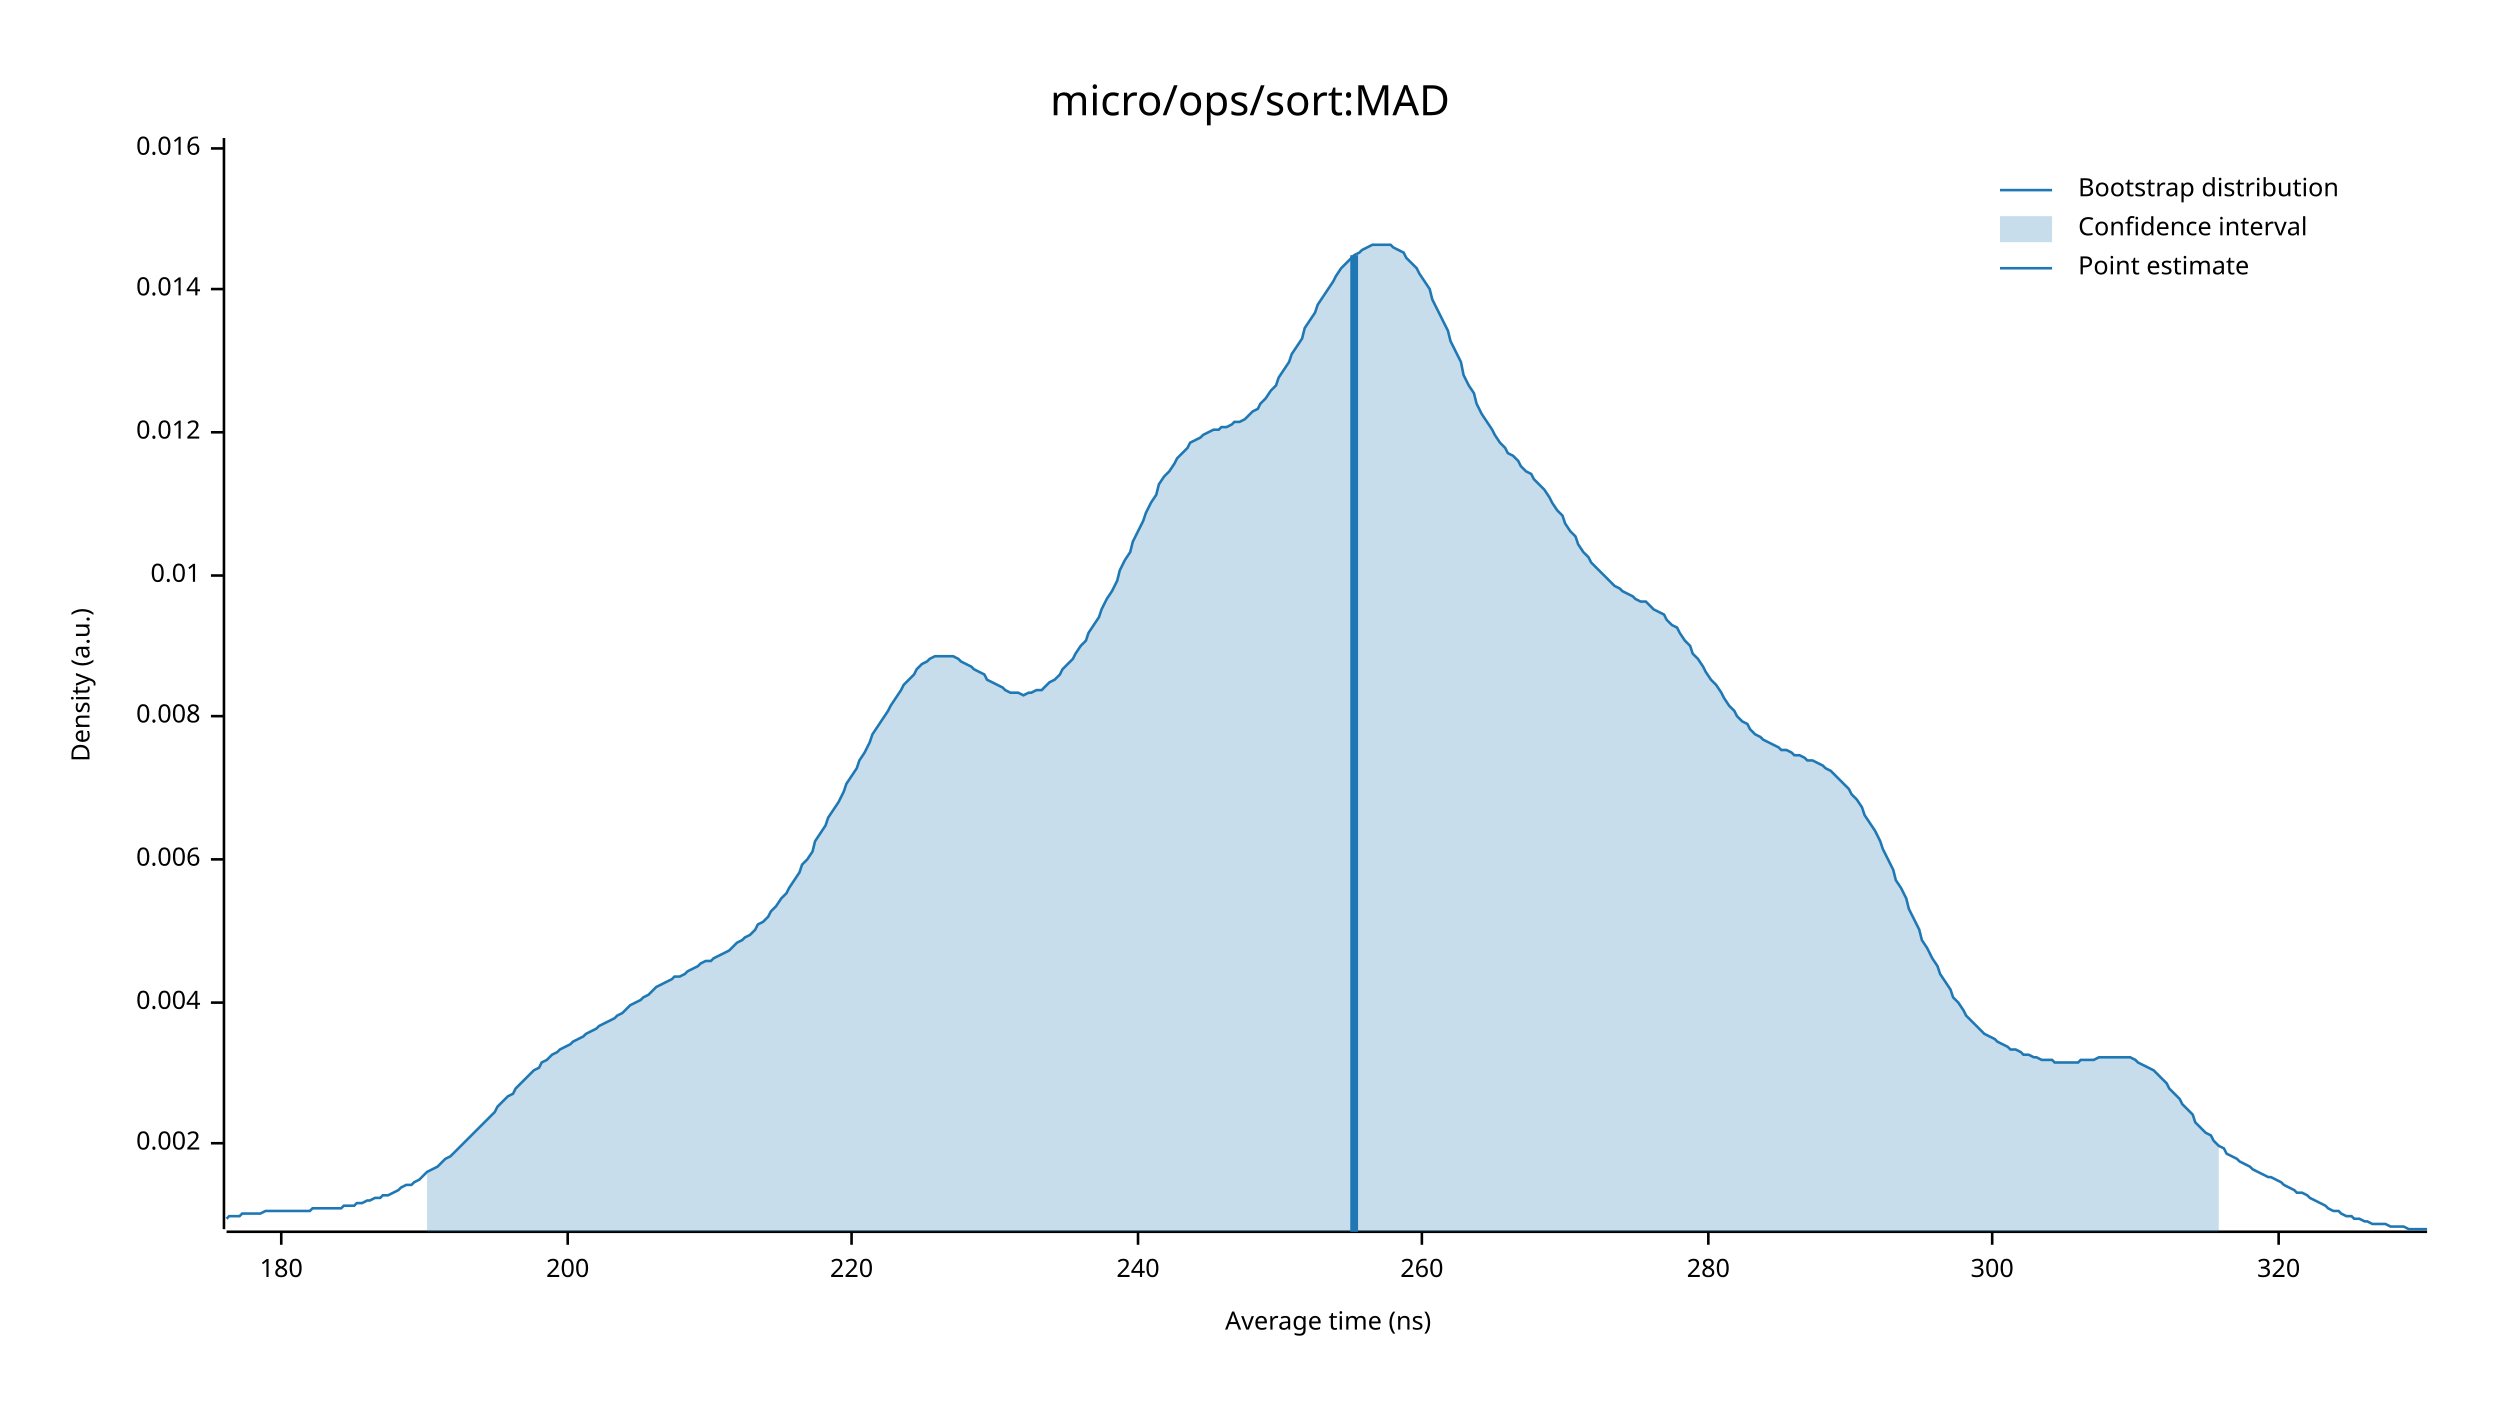
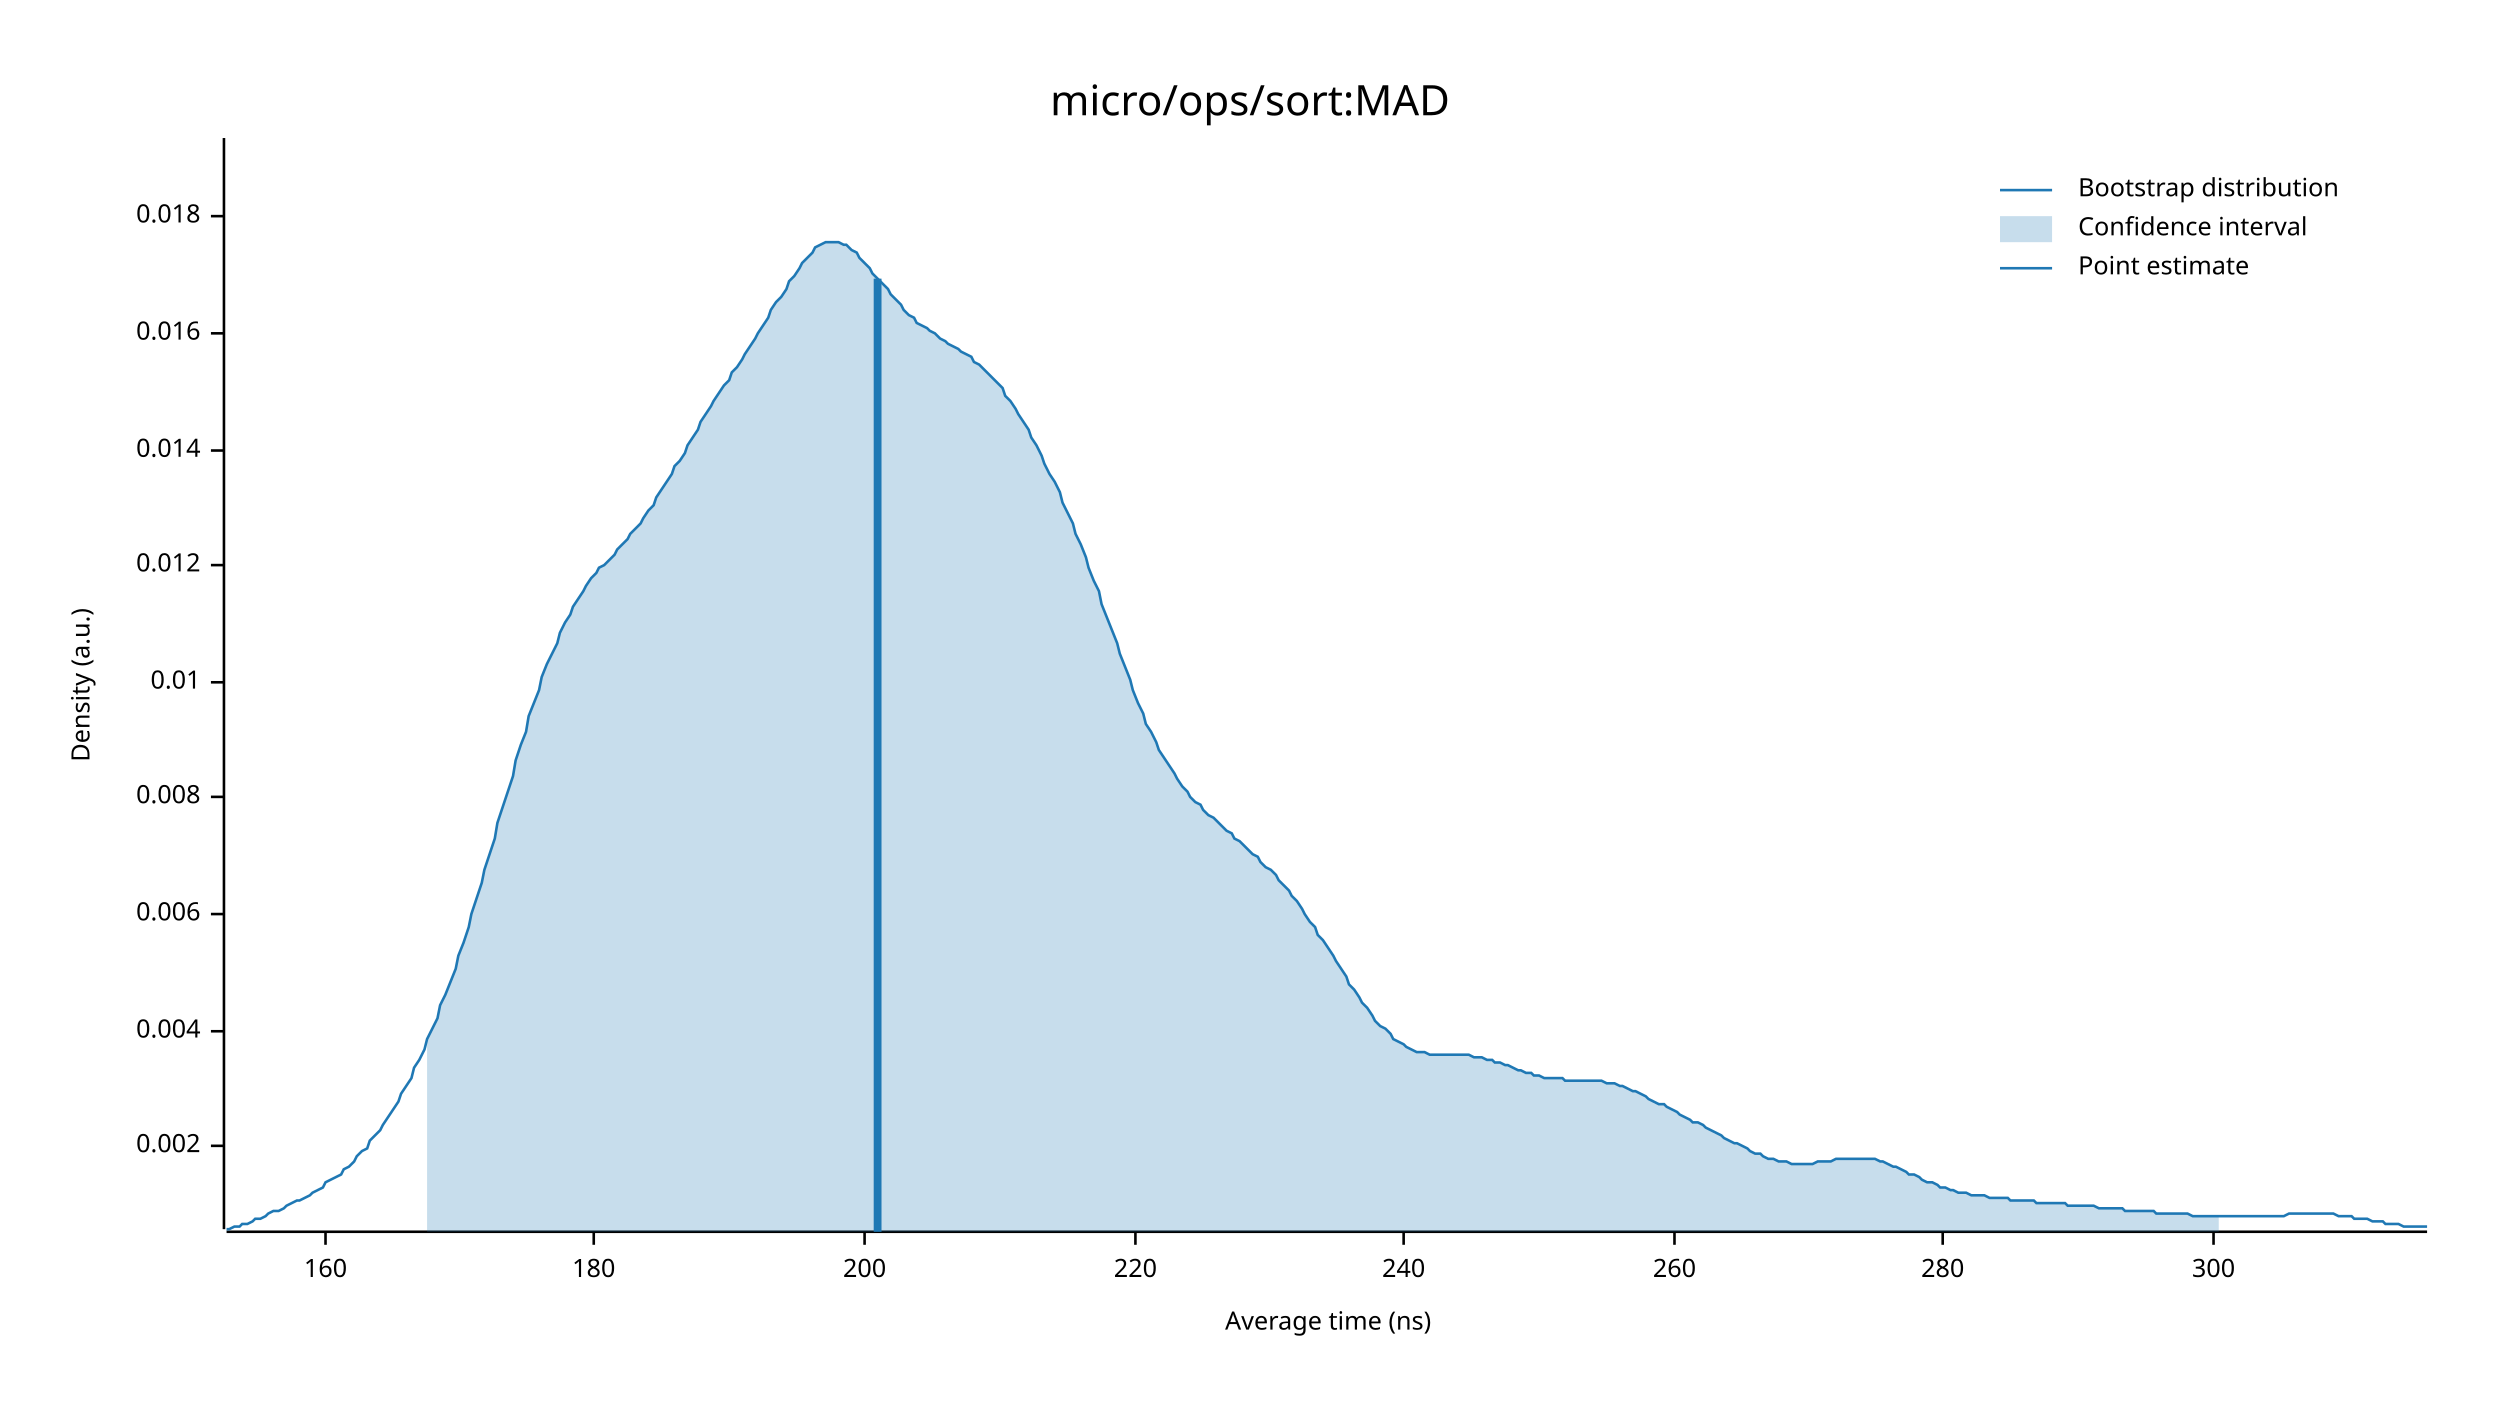
<svg xmlns="http://www.w3.org/2000/svg" width="960" height="540" viewBox="0 0 960 540">
  <text x="480" y="32" dy="0.76em" text-anchor="middle" font-family="sans-serif" font-size="16.129" opacity="1" fill="#000000">
micro/ops/sort:MAD
</text>
  <text x="27" y="263" dy="0.76em" text-anchor="middle" font-family="sans-serif" font-size="9.677" opacity="1" fill="#000000" transform="rotate(270, 27, 263)">
Density (a.u.)
</text>
  <text x="510" y="513" dy="-0.5ex" text-anchor="middle" font-family="sans-serif" font-size="9.677" opacity="1" fill="#000000">
Average time (ns)
</text>
  <polyline fill="none" opacity="1" stroke="#000000" stroke-width="1" points="86,53 86,472 " />
-   <text x="77" y="439" dy="0.5ex" text-anchor="end" font-family="sans-serif" font-size="9.677" opacity="1" fill="#000000">
+   <text x="77" y="440" dy="0.5ex" text-anchor="end" font-family="sans-serif" font-size="9.677" opacity="1" fill="#000000">
0.002
</text>
-   <polyline fill="none" opacity="1" stroke="#000000" stroke-width="1" points="81,439 86,439 " />
-   <text x="77" y="385" dy="0.5ex" text-anchor="end" font-family="sans-serif" font-size="9.677" opacity="1" fill="#000000">
+   <polyline fill="none" opacity="1" stroke="#000000" stroke-width="1" points="81,440 86,440 " />
+   <text x="77" y="396" dy="0.5ex" text-anchor="end" font-family="sans-serif" font-size="9.677" opacity="1" fill="#000000">
0.004
</text>
-   <polyline fill="none" opacity="1" stroke="#000000" stroke-width="1" points="81,385 86,385 " />
-   <text x="77" y="330" dy="0.5ex" text-anchor="end" font-family="sans-serif" font-size="9.677" opacity="1" fill="#000000">
+   <polyline fill="none" opacity="1" stroke="#000000" stroke-width="1" points="81,396 86,396 " />
+   <text x="77" y="351" dy="0.5ex" text-anchor="end" font-family="sans-serif" font-size="9.677" opacity="1" fill="#000000">
0.006
</text>
-   <polyline fill="none" opacity="1" stroke="#000000" stroke-width="1" points="81,330 86,330 " />
-   <text x="77" y="275" dy="0.5ex" text-anchor="end" font-family="sans-serif" font-size="9.677" opacity="1" fill="#000000">
+   <polyline fill="none" opacity="1" stroke="#000000" stroke-width="1" points="81,351 86,351 " />
+   <text x="77" y="306" dy="0.5ex" text-anchor="end" font-family="sans-serif" font-size="9.677" opacity="1" fill="#000000">
0.008
</text>
-   <polyline fill="none" opacity="1" stroke="#000000" stroke-width="1" points="81,275 86,275 " />
-   <text x="77" y="221" dy="0.5ex" text-anchor="end" font-family="sans-serif" font-size="9.677" opacity="1" fill="#000000">
+   <polyline fill="none" opacity="1" stroke="#000000" stroke-width="1" points="81,306 86,306 " />
+   <text x="77" y="262" dy="0.5ex" text-anchor="end" font-family="sans-serif" font-size="9.677" opacity="1" fill="#000000">
0.01
</text>
-   <polyline fill="none" opacity="1" stroke="#000000" stroke-width="1" points="81,221 86,221 " />
-   <text x="77" y="166" dy="0.5ex" text-anchor="end" font-family="sans-serif" font-size="9.677" opacity="1" fill="#000000">
+   <polyline fill="none" opacity="1" stroke="#000000" stroke-width="1" points="81,262 86,262 " />
+   <text x="77" y="217" dy="0.5ex" text-anchor="end" font-family="sans-serif" font-size="9.677" opacity="1" fill="#000000">
0.012
</text>
-   <polyline fill="none" opacity="1" stroke="#000000" stroke-width="1" points="81,166 86,166 " />
-   <text x="77" y="111" dy="0.5ex" text-anchor="end" font-family="sans-serif" font-size="9.677" opacity="1" fill="#000000">
+   <polyline fill="none" opacity="1" stroke="#000000" stroke-width="1" points="81,217 86,217 " />
+   <text x="77" y="173" dy="0.5ex" text-anchor="end" font-family="sans-serif" font-size="9.677" opacity="1" fill="#000000">
0.014
</text>
-   <polyline fill="none" opacity="1" stroke="#000000" stroke-width="1" points="81,111 86,111 " />
-   <text x="77" y="57" dy="0.5ex" text-anchor="end" font-family="sans-serif" font-size="9.677" opacity="1" fill="#000000">
+   <polyline fill="none" opacity="1" stroke="#000000" stroke-width="1" points="81,173 86,173 " />
+   <text x="77" y="128" dy="0.5ex" text-anchor="end" font-family="sans-serif" font-size="9.677" opacity="1" fill="#000000">
0.016
</text>
-   <polyline fill="none" opacity="1" stroke="#000000" stroke-width="1" points="81,57 86,57 " />
+   <polyline fill="none" opacity="1" stroke="#000000" stroke-width="1" points="81,128 86,128 " />
+   <text x="77" y="83" dy="0.5ex" text-anchor="end" font-family="sans-serif" font-size="9.677" opacity="1" fill="#000000">
+ 0.018
+ </text>
+   <polyline fill="none" opacity="1" stroke="#000000" stroke-width="1" points="81,83 86,83 " />
  <polyline fill="none" opacity="1" stroke="#000000" stroke-width="1" points="87,473 932,473 " />
-   <text x="108" y="483" dy="0.76em" text-anchor="middle" font-family="sans-serif" font-size="9.677" opacity="1" fill="#000000">
+   <text x="125" y="483" dy="0.76em" text-anchor="middle" font-family="sans-serif" font-size="9.677" opacity="1" fill="#000000">
+ 160
+ </text>
+   <polyline fill="none" opacity="1" stroke="#000000" stroke-width="1" points="125,473 125,478 " />
+   <text x="228" y="483" dy="0.76em" text-anchor="middle" font-family="sans-serif" font-size="9.677" opacity="1" fill="#000000">
180
</text>
-   <polyline fill="none" opacity="1" stroke="#000000" stroke-width="1" points="108,473 108,478 " />
-   <text x="218" y="483" dy="0.76em" text-anchor="middle" font-family="sans-serif" font-size="9.677" opacity="1" fill="#000000">
+   <polyline fill="none" opacity="1" stroke="#000000" stroke-width="1" points="228,473 228,478 " />
+   <text x="332" y="483" dy="0.76em" text-anchor="middle" font-family="sans-serif" font-size="9.677" opacity="1" fill="#000000">
200
</text>
-   <polyline fill="none" opacity="1" stroke="#000000" stroke-width="1" points="218,473 218,478 " />
-   <text x="327" y="483" dy="0.76em" text-anchor="middle" font-family="sans-serif" font-size="9.677" opacity="1" fill="#000000">
+   <polyline fill="none" opacity="1" stroke="#000000" stroke-width="1" points="332,473 332,478 " />
+   <text x="436" y="483" dy="0.76em" text-anchor="middle" font-family="sans-serif" font-size="9.677" opacity="1" fill="#000000">
220
</text>
-   <polyline fill="none" opacity="1" stroke="#000000" stroke-width="1" points="327,473 327,478 " />
-   <text x="437" y="483" dy="0.76em" text-anchor="middle" font-family="sans-serif" font-size="9.677" opacity="1" fill="#000000">
+   <polyline fill="none" opacity="1" stroke="#000000" stroke-width="1" points="436,473 436,478 " />
+   <text x="539" y="483" dy="0.76em" text-anchor="middle" font-family="sans-serif" font-size="9.677" opacity="1" fill="#000000">
240
</text>
-   <polyline fill="none" opacity="1" stroke="#000000" stroke-width="1" points="437,473 437,478 " />
-   <text x="546" y="483" dy="0.76em" text-anchor="middle" font-family="sans-serif" font-size="9.677" opacity="1" fill="#000000">
+   <polyline fill="none" opacity="1" stroke="#000000" stroke-width="1" points="539,473 539,478 " />
+   <text x="643" y="483" dy="0.76em" text-anchor="middle" font-family="sans-serif" font-size="9.677" opacity="1" fill="#000000">
260
</text>
-   <polyline fill="none" opacity="1" stroke="#000000" stroke-width="1" points="546,473 546,478 " />
-   <text x="656" y="483" dy="0.76em" text-anchor="middle" font-family="sans-serif" font-size="9.677" opacity="1" fill="#000000">
+   <polyline fill="none" opacity="1" stroke="#000000" stroke-width="1" points="643,473 643,478 " />
+   <text x="746" y="483" dy="0.76em" text-anchor="middle" font-family="sans-serif" font-size="9.677" opacity="1" fill="#000000">
280
</text>
-   <polyline fill="none" opacity="1" stroke="#000000" stroke-width="1" points="656,473 656,478 " />
-   <text x="765" y="483" dy="0.76em" text-anchor="middle" font-family="sans-serif" font-size="9.677" opacity="1" fill="#000000">
+   <polyline fill="none" opacity="1" stroke="#000000" stroke-width="1" points="746,473 746,478 " />
+   <text x="850" y="483" dy="0.76em" text-anchor="middle" font-family="sans-serif" font-size="9.677" opacity="1" fill="#000000">
300
</text>
-   <polyline fill="none" opacity="1" stroke="#000000" stroke-width="1" points="765,473 765,478 " />
-   <text x="875" y="483" dy="0.76em" text-anchor="middle" font-family="sans-serif" font-size="9.677" opacity="1" fill="#000000">
- 320
- </text>
-   <polyline fill="none" opacity="1" stroke="#000000" stroke-width="1" points="875,473 875,478 " />
-   <polyline fill="none" opacity="1" stroke="#1F78B4" stroke-width="1" points="87,468 88,467 90,467 92,467 93,466 95,466 97,466 98,466 100,466 102,465 103,465 105,465 107,465 109,465 110,465 112,465 114,465 115,465 117,465 119,465 120,464 122,464 124,464 125,464 127,464 129,464 131,464 132,463 134,463 136,463 137,462 139,462 141,461 142,461 144,460 146,460 147,459 149,459 151,458 153,457 154,456 156,455 158,455 159,454 161,453 163,451 164,450 166,449 168,448 169,447 171,445 173,444 175,442 176,441 178,439 180,437 181,436 183,434 185,432 186,431 188,429 190,427 191,425 193,423 195,421 197,420 198,418 200,416 202,414 203,413 205,411 207,410 208,408 210,407 212,405 214,404 215,403 217,402 219,401 220,400 222,399 224,398 225,397 227,396 229,395 230,394 232,393 234,392 236,391 237,390 239,389 241,387 242,386 244,385 246,384 247,383 249,382 251,380 252,379 254,378 256,377 258,376 259,375 261,375 263,374 264,373 266,372 268,371 269,370 271,369 273,369 274,368 276,367 278,366 280,365 281,364 283,362 285,361 286,360 288,359 290,357 291,355 293,354 295,352 296,350 298,348 300,345 302,343 303,341 305,338 307,335 308,332 310,330 312,327 313,323 315,320 317,317 318,314 320,311 322,308 324,304 325,301 327,298 329,295 330,292 332,289 334,285 335,282 337,279 339,276 341,273 342,271 344,268 346,265 347,263 349,261 351,259 352,257 354,255 356,254 357,253 359,252 361,252 363,252 364,252 366,252 368,253 369,254 371,255 373,256 374,257 376,258 378,259 379,261 381,262 383,263 385,264 386,265 388,266 390,266 391,266 393,267 395,266 396,266 398,265 400,265 401,264 403,262 405,261 407,259 408,257 410,255 412,253 413,251 415,248 417,246 418,243 420,240 422,237 423,234 425,230 427,227 429,223 430,219 432,215 434,212 435,208 437,204 439,200 440,197 442,193 444,190 445,186 447,183 449,181 451,178 452,176 454,174 456,172 457,170 459,169 461,168 462,167 464,166 466,165 468,165 469,164 471,164 473,163 474,162 476,162 478,161 479,160 481,158 483,157 484,155 486,153 488,150 490,148 491,145 493,142 495,139 496,136 498,133 500,130 501,126 503,123 505,120 506,117 508,114 510,111 512,108 513,106 515,103 517,101 518,100 520,98 522,97 523,96 525,95 527,94 528,94 530,94 532,94 534,94 535,95 537,96 539,97 540,99 542,101 544,103 545,105 547,108 549,111 550,115 552,119 554,123 556,127 557,131 559,135 561,139 562,144 564,148 566,151 567,155 569,159 571,162 573,165 574,167 576,170 578,172 579,174 581,175 583,177 584,179 586,181 588,182 589,184 591,186 593,188 595,191 596,193 598,196 600,198 601,201 603,204 605,206 606,209 608,212 610,214 611,216 613,218 615,220 617,222 618,223 620,225 622,226 623,227 625,228 627,229 628,230 630,231 632,231 633,232 635,234 637,235 639,236 640,238 642,240 644,241 645,243 647,246 649,248 650,251 652,253 654,256 655,258 657,261 659,263 661,266 662,268 664,271 666,273 667,275 669,277 671,278 672,280 674,282 676,283 677,284 679,285 681,286 683,287 684,288 686,288 688,289 689,290 691,290 693,291 694,292 696,292 698,293 700,294 701,295 703,296 705,298 706,299 708,301 710,303 711,305 713,307 715,310 716,313 718,316 720,319 722,323 723,326 725,330 727,334 728,338 730,341 732,345 733,349 735,353 737,357 738,361 740,364 742,368 744,371 745,374 747,377 749,380 750,383 752,385 754,388 755,390 757,392 759,394 760,395 762,397 764,398 766,399 767,400 769,401 771,402 772,403 774,403 776,404 777,405 779,405 781,406 782,406 784,407 786,407 788,407 789,408 791,408 793,408 794,408 796,408 798,408 799,407 801,407 803,407 804,407 806,406 808,406 810,406 811,406 813,406 815,406 816,406 818,406 820,407 821,408 823,409 825,410 827,411 828,412 830,414 832,416 833,418 835,420 837,422 838,424 840,426 842,428 843,431 845,433 847,435 849,436 850,438 852,440 854,441 855,443 857,444 859,445 860,446 862,447 864,448 865,449 867,450 869,451 871,452 872,452 874,453 876,454 877,455 879,456 881,457 882,458 884,458 886,459 887,460 889,461 891,462 893,463 894,464 896,465 898,465 899,466 901,467 903,467 904,468 906,468 908,469 909,469 911,470 913,470 915,470 916,470 918,471 920,471 921,471 923,471 925,472 926,472 928,472 930,472 932,472 " />
-   <polygon opacity="0.25" fill="#1F78B4" points="164,450 166,449 168,448 169,447 171,445 173,444 175,442 176,441 178,439 180,437 181,436 183,434 185,432 186,431 188,429 190,427 191,425 193,423 195,421 197,420 198,418 200,416 202,414 203,413 205,411 207,410 208,408 210,407 212,405 214,404 215,403 217,402 219,401 220,400 222,399 224,398 225,397 227,396 229,395 230,394 232,393 234,392 236,391 237,390 239,389 241,387 242,386 244,385 246,384 247,383 249,382 251,380 252,379 254,378 256,377 258,376 259,375 261,375 263,374 264,373 266,372 268,371 269,370 271,369 273,369 274,368 276,367 278,366 280,365 281,364 283,362 285,361 286,360 288,359 290,357 291,355 293,354 295,352 296,350 298,348 300,345 302,343 303,341 305,338 307,335 308,332 310,330 312,327 313,323 315,320 317,317 318,314 320,311 322,308 324,304 325,301 327,298 329,295 330,292 332,289 334,285 335,282 337,279 339,276 341,273 342,271 344,268 346,265 347,263 349,261 351,259 352,257 354,255 356,254 357,253 359,252 361,252 363,252 364,252 366,252 368,253 369,254 371,255 373,256 374,257 376,258 378,259 379,261 381,262 383,263 385,264 386,265 388,266 390,266 391,266 393,267 395,266 396,266 398,265 400,265 401,264 403,262 405,261 407,259 408,257 410,255 412,253 413,251 415,248 417,246 418,243 420,240 422,237 423,234 425,230 427,227 429,223 430,219 432,215 434,212 435,208 437,204 439,200 440,197 442,193 444,190 445,186 447,183 449,181 451,178 452,176 454,174 456,172 457,170 459,169 461,168 462,167 464,166 466,165 468,165 469,164 471,164 473,163 474,162 476,162 478,161 479,160 481,158 483,157 484,155 486,153 488,150 490,148 491,145 493,142 495,139 496,136 498,133 500,130 501,126 503,123 505,120 506,117 508,114 510,111 512,108 513,106 515,103 517,101 518,100 520,98 522,97 523,96 525,95 527,94 528,94 530,94 532,94 534,94 535,95 537,96 539,97 540,99 542,101 544,103 545,105 547,108 549,111 550,115 552,119 554,123 556,127 557,131 559,135 561,139 562,144 564,148 566,151 567,155 569,159 571,162 573,165 574,167 576,170 578,172 579,174 581,175 583,177 584,179 586,181 588,182 589,184 591,186 593,188 595,191 596,193 598,196 600,198 601,201 603,204 605,206 606,209 608,212 610,214 611,216 613,218 615,220 617,222 618,223 620,225 622,226 623,227 625,228 627,229 628,230 630,231 632,231 633,232 635,234 637,235 639,236 640,238 642,240 644,241 645,243 647,246 649,248 650,251 652,253 654,256 655,258 657,261 659,263 661,266 662,268 664,271 666,273 667,275 669,277 671,278 672,280 674,282 676,283 677,284 679,285 681,286 683,287 684,288 686,288 688,289 689,290 691,290 693,291 694,292 696,292 698,293 700,294 701,295 703,296 705,298 706,299 708,301 710,303 711,305 713,307 715,310 716,313 718,316 720,319 722,323 723,326 725,330 727,334 728,338 730,341 732,345 733,349 735,353 737,357 738,361 740,364 742,368 744,371 745,374 747,377 749,380 750,383 752,385 754,388 755,390 757,392 759,394 760,395 762,397 764,398 766,399 767,400 769,401 771,402 772,403 774,403 776,404 777,405 779,405 781,406 782,406 784,407 786,407 788,407 789,408 791,408 793,408 794,408 796,408 798,408 799,407 801,407 803,407 804,407 806,406 808,406 810,406 811,406 813,406 815,406 816,406 818,406 820,407 821,408 823,409 825,410 827,411 828,412 830,414 832,416 833,418 835,420 837,422 838,424 840,426 842,428 843,431 845,433 847,435 849,436 850,438 852,440 852,473 164,473 " />
-   <polyline fill="none" opacity="1" stroke="#1F78B4" stroke-width="3" points="520,473 520,98 " />
+   <polyline fill="none" opacity="1" stroke="#000000" stroke-width="1" points="850,473 850,478 " />
+   <polyline fill="none" opacity="1" stroke="#1F78B4" stroke-width="1" points="87,472 88,472 90,471 92,471 93,470 95,470 97,469 98,468 100,468 102,467 103,466 105,465 107,465 109,464 110,463 112,462 114,461 115,461 117,460 119,459 120,458 122,457 124,456 125,454 127,453 129,452 131,451 132,449 134,448 136,446 137,444 139,442 141,441 142,438 144,436 146,434 147,432 149,429 151,426 153,423 154,420 156,417 158,414 159,410 161,407 163,403 164,399 166,395 168,391 169,386 171,382 173,377 175,372 176,367 178,362 180,356 181,351 183,345 185,339 186,334 188,328 190,322 191,316 193,310 195,304 197,298 198,292 200,286 202,281 203,275 205,270 207,265 208,260 210,255 212,251 214,247 215,243 217,239 219,236 220,233 222,230 224,227 225,225 227,222 229,220 230,218 232,217 234,215 236,213 237,211 239,209 241,207 242,205 244,203 246,201 247,199 249,196 251,194 252,191 254,188 256,185 258,182 259,179 261,177 263,174 264,171 266,168 268,165 269,162 271,159 273,156 274,154 276,151 278,148 280,146 281,143 283,141 285,138 286,136 288,133 290,130 291,128 293,125 295,122 296,119 298,116 300,114 302,111 303,108 305,106 307,103 308,101 310,99 312,97 313,95 315,94 317,93 318,93 320,93 322,93 324,94 325,94 327,96 329,97 330,99 332,101 334,103 335,105 337,107 339,109 341,111 342,113 344,115 346,117 347,119 349,121 351,122 352,124 354,125 356,126 357,127 359,128 361,130 363,131 364,132 366,133 368,134 369,135 371,136 373,137 374,139 376,140 378,142 379,143 381,145 383,147 385,149 386,152 388,154 390,157 391,159 393,162 395,165 396,168 398,171 400,175 401,178 403,182 405,185 407,189 408,193 410,197 412,201 413,205 415,209 417,214 418,218 420,223 422,227 423,232 425,237 427,242 429,247 430,251 432,256 434,261 435,265 437,270 439,274 440,278 442,281 444,285 445,288 447,291 449,294 451,297 452,299 454,302 456,304 457,306 459,308 461,309 462,311 464,313 466,314 468,316 469,317 471,319 473,320 474,322 476,323 478,325 479,326 481,328 483,329 484,331 486,333 488,334 490,336 491,338 493,340 495,342 496,344 498,346 500,349 501,351 503,354 505,356 506,359 508,361 510,364 512,367 513,369 515,372 517,375 518,378 520,380 522,383 523,385 525,387 527,390 528,392 530,394 532,395 534,397 535,399 537,400 539,401 540,402 542,403 544,404 545,404 547,404 549,405 550,405 552,405 554,405 556,405 557,405 559,405 561,405 562,405 564,405 566,406 567,406 569,406 571,407 573,407 574,408 576,408 578,409 579,409 581,410 583,411 584,411 586,412 588,412 589,413 591,413 593,414 595,414 596,414 598,414 600,414 601,415 603,415 605,415 606,415 608,415 610,415 611,415 613,415 615,415 617,416 618,416 620,416 622,417 623,417 625,418 627,419 628,419 630,420 632,421 633,422 635,423 637,424 639,424 640,425 642,426 644,427 645,428 647,429 649,430 650,431 652,431 654,432 655,433 657,434 659,435 661,436 662,437 664,438 666,439 667,439 669,440 671,441 672,442 674,443 676,443 677,444 679,445 681,445 683,446 684,446 686,446 688,447 689,447 691,447 693,447 694,447 696,447 698,446 700,446 701,446 703,446 705,445 706,445 708,445 710,445 711,445 713,445 715,445 716,445 718,445 720,445 722,446 723,446 725,447 727,448 728,448 730,449 732,450 733,451 735,451 737,452 738,453 740,454 742,454 744,455 745,456 747,456 749,457 750,457 752,458 754,458 755,458 757,459 759,459 760,459 762,459 764,460 766,460 767,460 769,460 771,460 772,461 774,461 776,461 777,461 779,461 781,461 782,462 784,462 786,462 788,462 789,462 791,462 793,462 794,463 796,463 798,463 799,463 801,463 803,463 804,463 806,464 808,464 810,464 811,464 813,464 815,464 816,465 818,465 820,465 821,465 823,465 825,465 827,465 828,466 830,466 832,466 833,466 835,466 837,466 838,466 840,466 842,467 843,467 845,467 847,467 849,467 850,467 852,467 854,467 855,467 857,467 859,467 860,467 862,467 864,467 865,467 867,467 869,467 871,467 872,467 874,467 876,467 877,467 879,466 881,466 882,466 884,466 886,466 887,466 889,466 891,466 893,466 894,466 896,466 898,467 899,467 901,467 903,467 904,468 906,468 908,468 909,468 911,469 913,469 915,469 916,470 918,470 920,470 921,470 923,471 925,471 926,471 928,471 930,471 932,471 " />
+   <polygon opacity="0.25" fill="#1F78B4" points="164,399 166,395 168,391 169,386 171,382 173,377 175,372 176,367 178,362 180,356 181,351 183,345 185,339 186,334 188,328 190,322 191,316 193,310 195,304 197,298 198,292 200,286 202,281 203,275 205,270 207,265 208,260 210,255 212,251 214,247 215,243 217,239 219,236 220,233 222,230 224,227 225,225 227,222 229,220 230,218 232,217 234,215 236,213 237,211 239,209 241,207 242,205 244,203 246,201 247,199 249,196 251,194 252,191 254,188 256,185 258,182 259,179 261,177 263,174 264,171 266,168 268,165 269,162 271,159 273,156 274,154 276,151 278,148 280,146 281,143 283,141 285,138 286,136 288,133 290,130 291,128 293,125 295,122 296,119 298,116 300,114 302,111 303,108 305,106 307,103 308,101 310,99 312,97 313,95 315,94 317,93 318,93 320,93 322,93 324,94 325,94 327,96 329,97 330,99 332,101 334,103 335,105 337,107 339,109 341,111 342,113 344,115 346,117 347,119 349,121 351,122 352,124 354,125 356,126 357,127 359,128 361,130 363,131 364,132 366,133 368,134 369,135 371,136 373,137 374,139 376,140 378,142 379,143 381,145 383,147 385,149 386,152 388,154 390,157 391,159 393,162 395,165 396,168 398,171 400,175 401,178 403,182 405,185 407,189 408,193 410,197 412,201 413,205 415,209 417,214 418,218 420,223 422,227 423,232 425,237 427,242 429,247 430,251 432,256 434,261 435,265 437,270 439,274 440,278 442,281 444,285 445,288 447,291 449,294 451,297 452,299 454,302 456,304 457,306 459,308 461,309 462,311 464,313 466,314 468,316 469,317 471,319 473,320 474,322 476,323 478,325 479,326 481,328 483,329 484,331 486,333 488,334 490,336 491,338 493,340 495,342 496,344 498,346 500,349 501,351 503,354 505,356 506,359 508,361 510,364 512,367 513,369 515,372 517,375 518,378 520,380 522,383 523,385 525,387 527,390 528,392 530,394 532,395 534,397 535,399 537,400 539,401 540,402 542,403 544,404 545,404 547,404 549,405 550,405 552,405 554,405 556,405 557,405 559,405 561,405 562,405 564,405 566,406 567,406 569,406 571,407 573,407 574,408 576,408 578,409 579,409 581,410 583,411 584,411 586,412 588,412 589,413 591,413 593,414 595,414 596,414 598,414 600,414 601,415 603,415 605,415 606,415 608,415 610,415 611,415 613,415 615,415 617,416 618,416 620,416 622,417 623,417 625,418 627,419 628,419 630,420 632,421 633,422 635,423 637,424 639,424 640,425 642,426 644,427 645,428 647,429 649,430 650,431 652,431 654,432 655,433 657,434 659,435 661,436 662,437 664,438 666,439 667,439 669,440 671,441 672,442 674,443 676,443 677,444 679,445 681,445 683,446 684,446 686,446 688,447 689,447 691,447 693,447 694,447 696,447 698,446 700,446 701,446 703,446 705,445 706,445 708,445 710,445 711,445 713,445 715,445 716,445 718,445 720,445 722,446 723,446 725,447 727,448 728,448 730,449 732,450 733,451 735,451 737,452 738,453 740,454 742,454 744,455 745,456 747,456 749,457 750,457 752,458 754,458 755,458 757,459 759,459 760,459 762,459 764,460 766,460 767,460 769,460 771,460 772,461 774,461 776,461 777,461 779,461 781,461 782,462 784,462 786,462 788,462 789,462 791,462 793,462 794,463 796,463 798,463 799,463 801,463 803,463 804,463 806,464 808,464 810,464 811,464 813,464 815,464 816,465 818,465 820,465 821,465 823,465 825,465 827,465 828,466 830,466 832,466 833,466 835,466 837,466 838,466 840,466 842,467 843,467 845,467 847,467 849,467 850,467 852,467 852,473 164,473 " />
+   <polyline fill="none" opacity="1" stroke="#1F78B4" stroke-width="3" points="337,473 337,107 " />
  <text x="798" y="68" dy="0.76em" text-anchor="start" font-family="sans-serif" font-size="9.677" opacity="1" fill="#000000">
Bootstrap distribution
</text>
  <text x="798" y="83" dy="0.76em" text-anchor="start" font-family="sans-serif" font-size="9.677" opacity="1" fill="#000000">
Confidence interval
</text>
  <text x="798" y="98" dy="0.76em" text-anchor="start" font-family="sans-serif" font-size="9.677" opacity="1" fill="#000000">
Point estimate
</text>
  <polyline fill="none" opacity="1" stroke="#1F78B4" stroke-width="1" points="768,73 788,73 " />
  <rect x="768" y="83" width="20" height="10" opacity="0.25" fill="#1F78B4" stroke="none" />
  <polyline fill="none" opacity="1" stroke="#1F78B4" stroke-width="1" points="768,103 788,103 " />
</svg>
